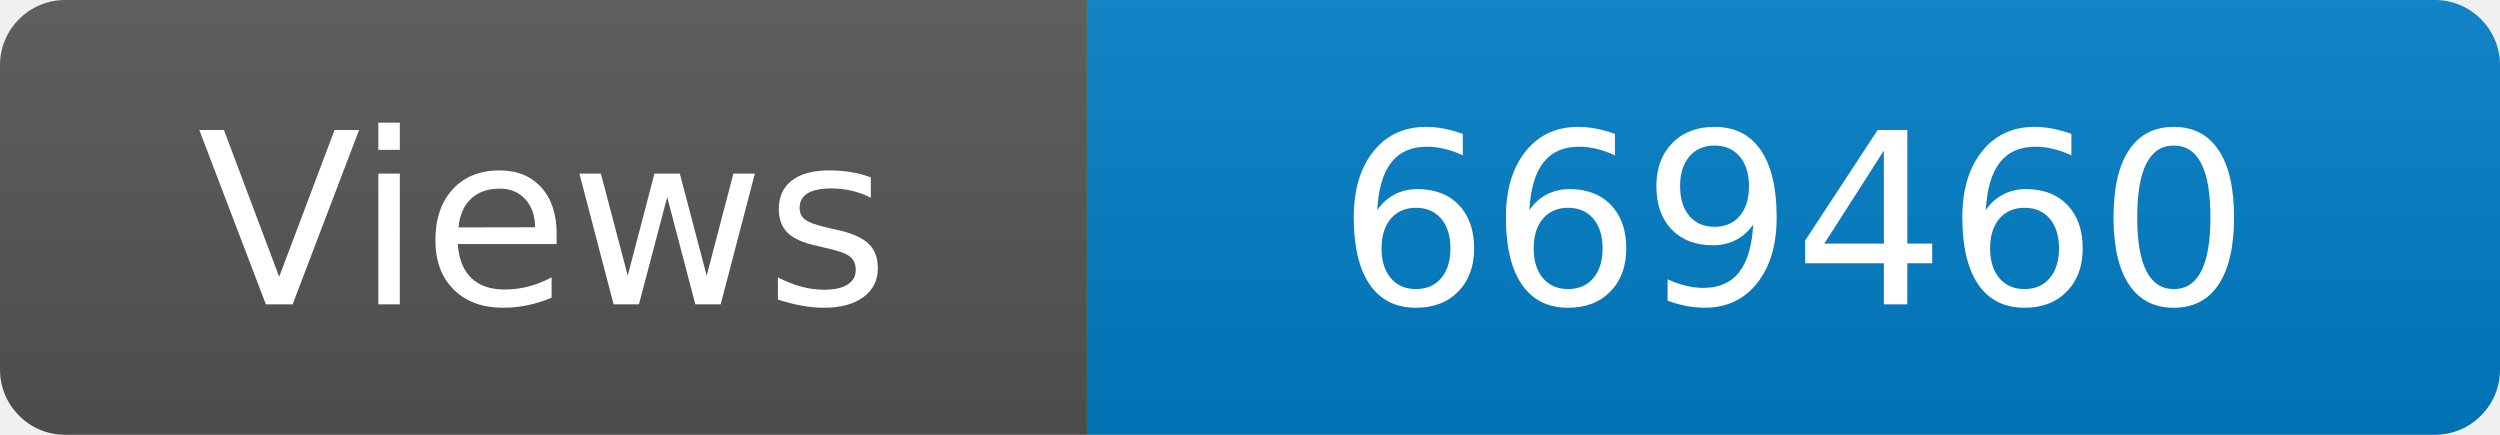
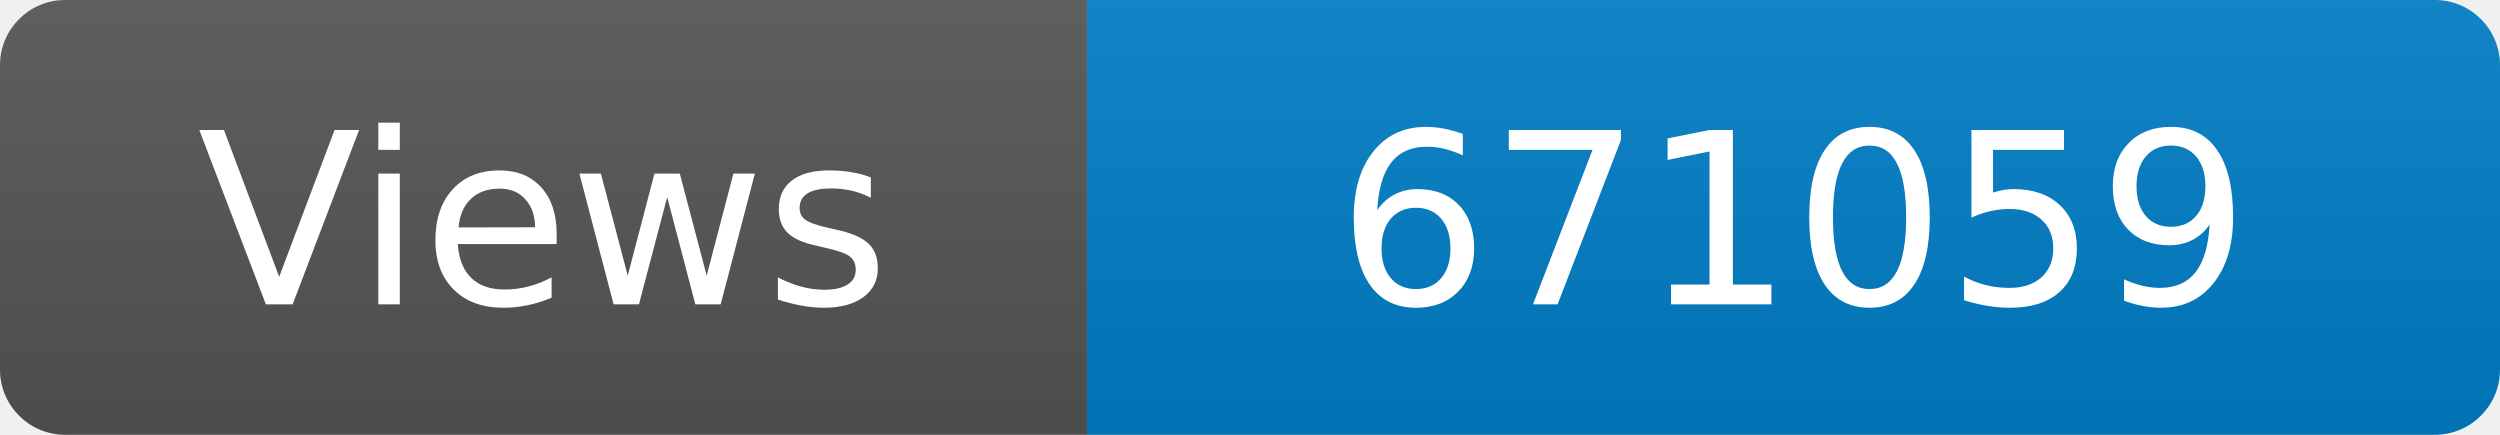
<svg xmlns="http://www.w3.org/2000/svg" width="115" height="20" role="img" aria-label="Maintained?: yes">
  <linearGradient id="s" x2="0" y2="100%">
    <stop offset="0" stop-color="#bbb" stop-opacity=".1" />
    <stop offset="1" stop-opacity=".1" />
  </linearGradient>
  <clipPath id="r">
    <rect width="115" height="20" rx="3" fill="#fff" />
  </clipPath>
  <g clip-path="url(#r)">
    <rect width="50" height="20" fill="#555" />
    <rect x="50" width="160" height="20" fill="#007ec6" />
    <rect width="115" height="20" fill="url(#s)" />
  </g>
  <g fill="#fff" text-anchor="middle" font-family="Verdana,Geneva,DejaVu Sans,sans-serif" font-size="110">
    <text x="250" y="140" transform="scale(.1)" fill="#fff">Views</text>
-     <text x="825" y="140" transform="scale(.1)" fill="#fff">669460</text>
+     <text x="825" y="140" transform="scale(.1)" fill="#fff">671059</text>
  </g>
</svg>
